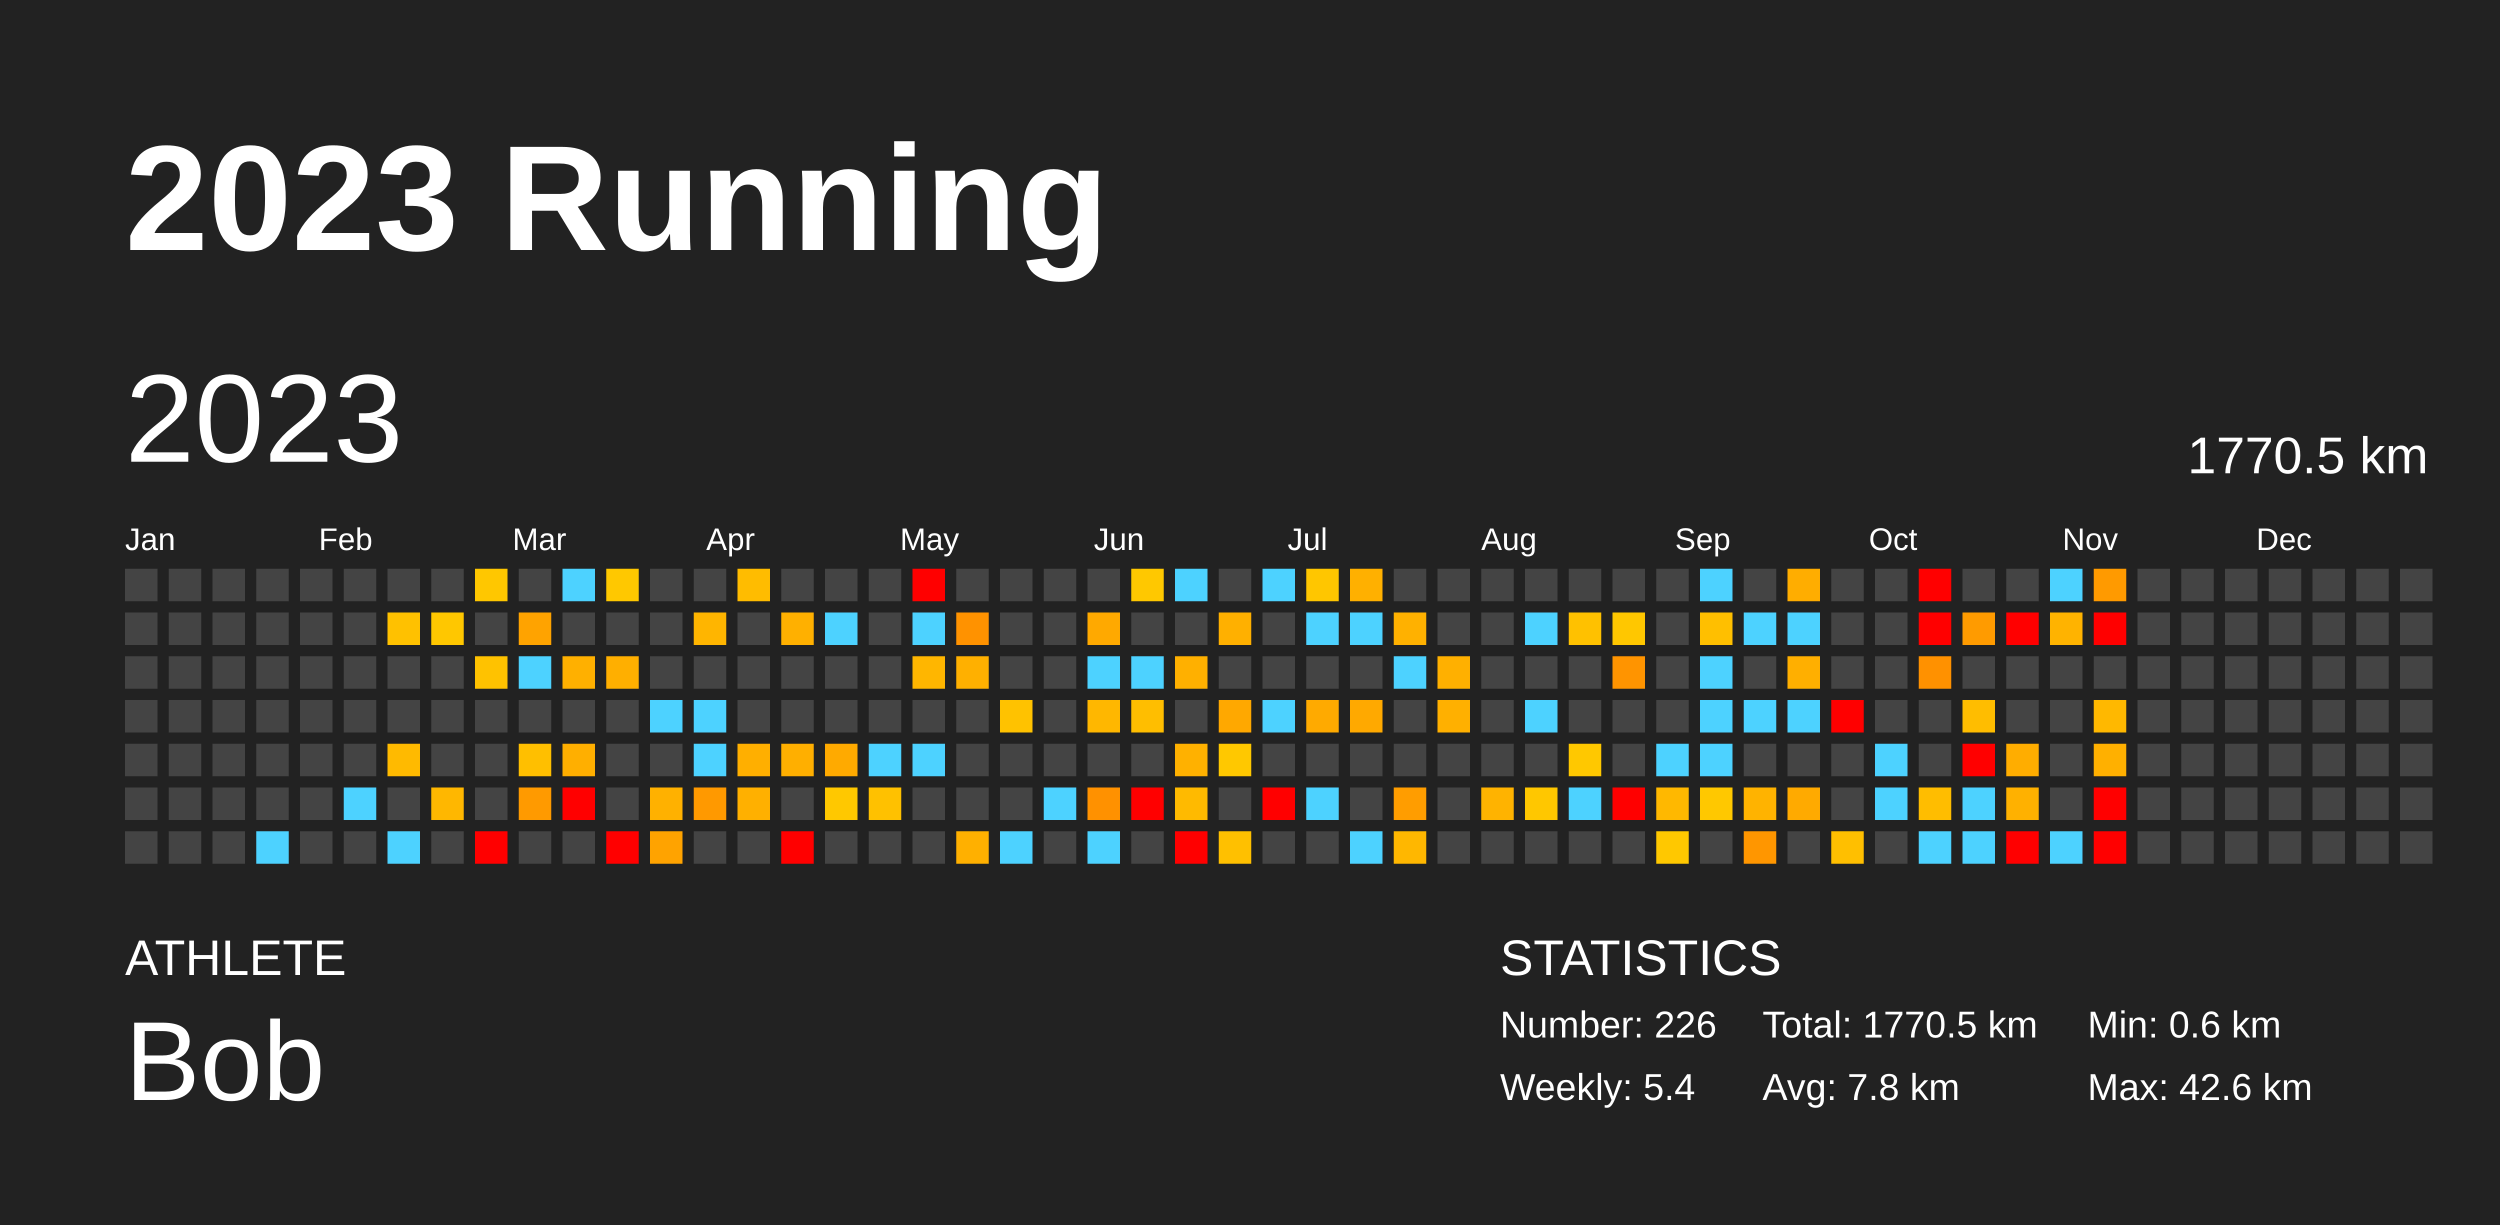
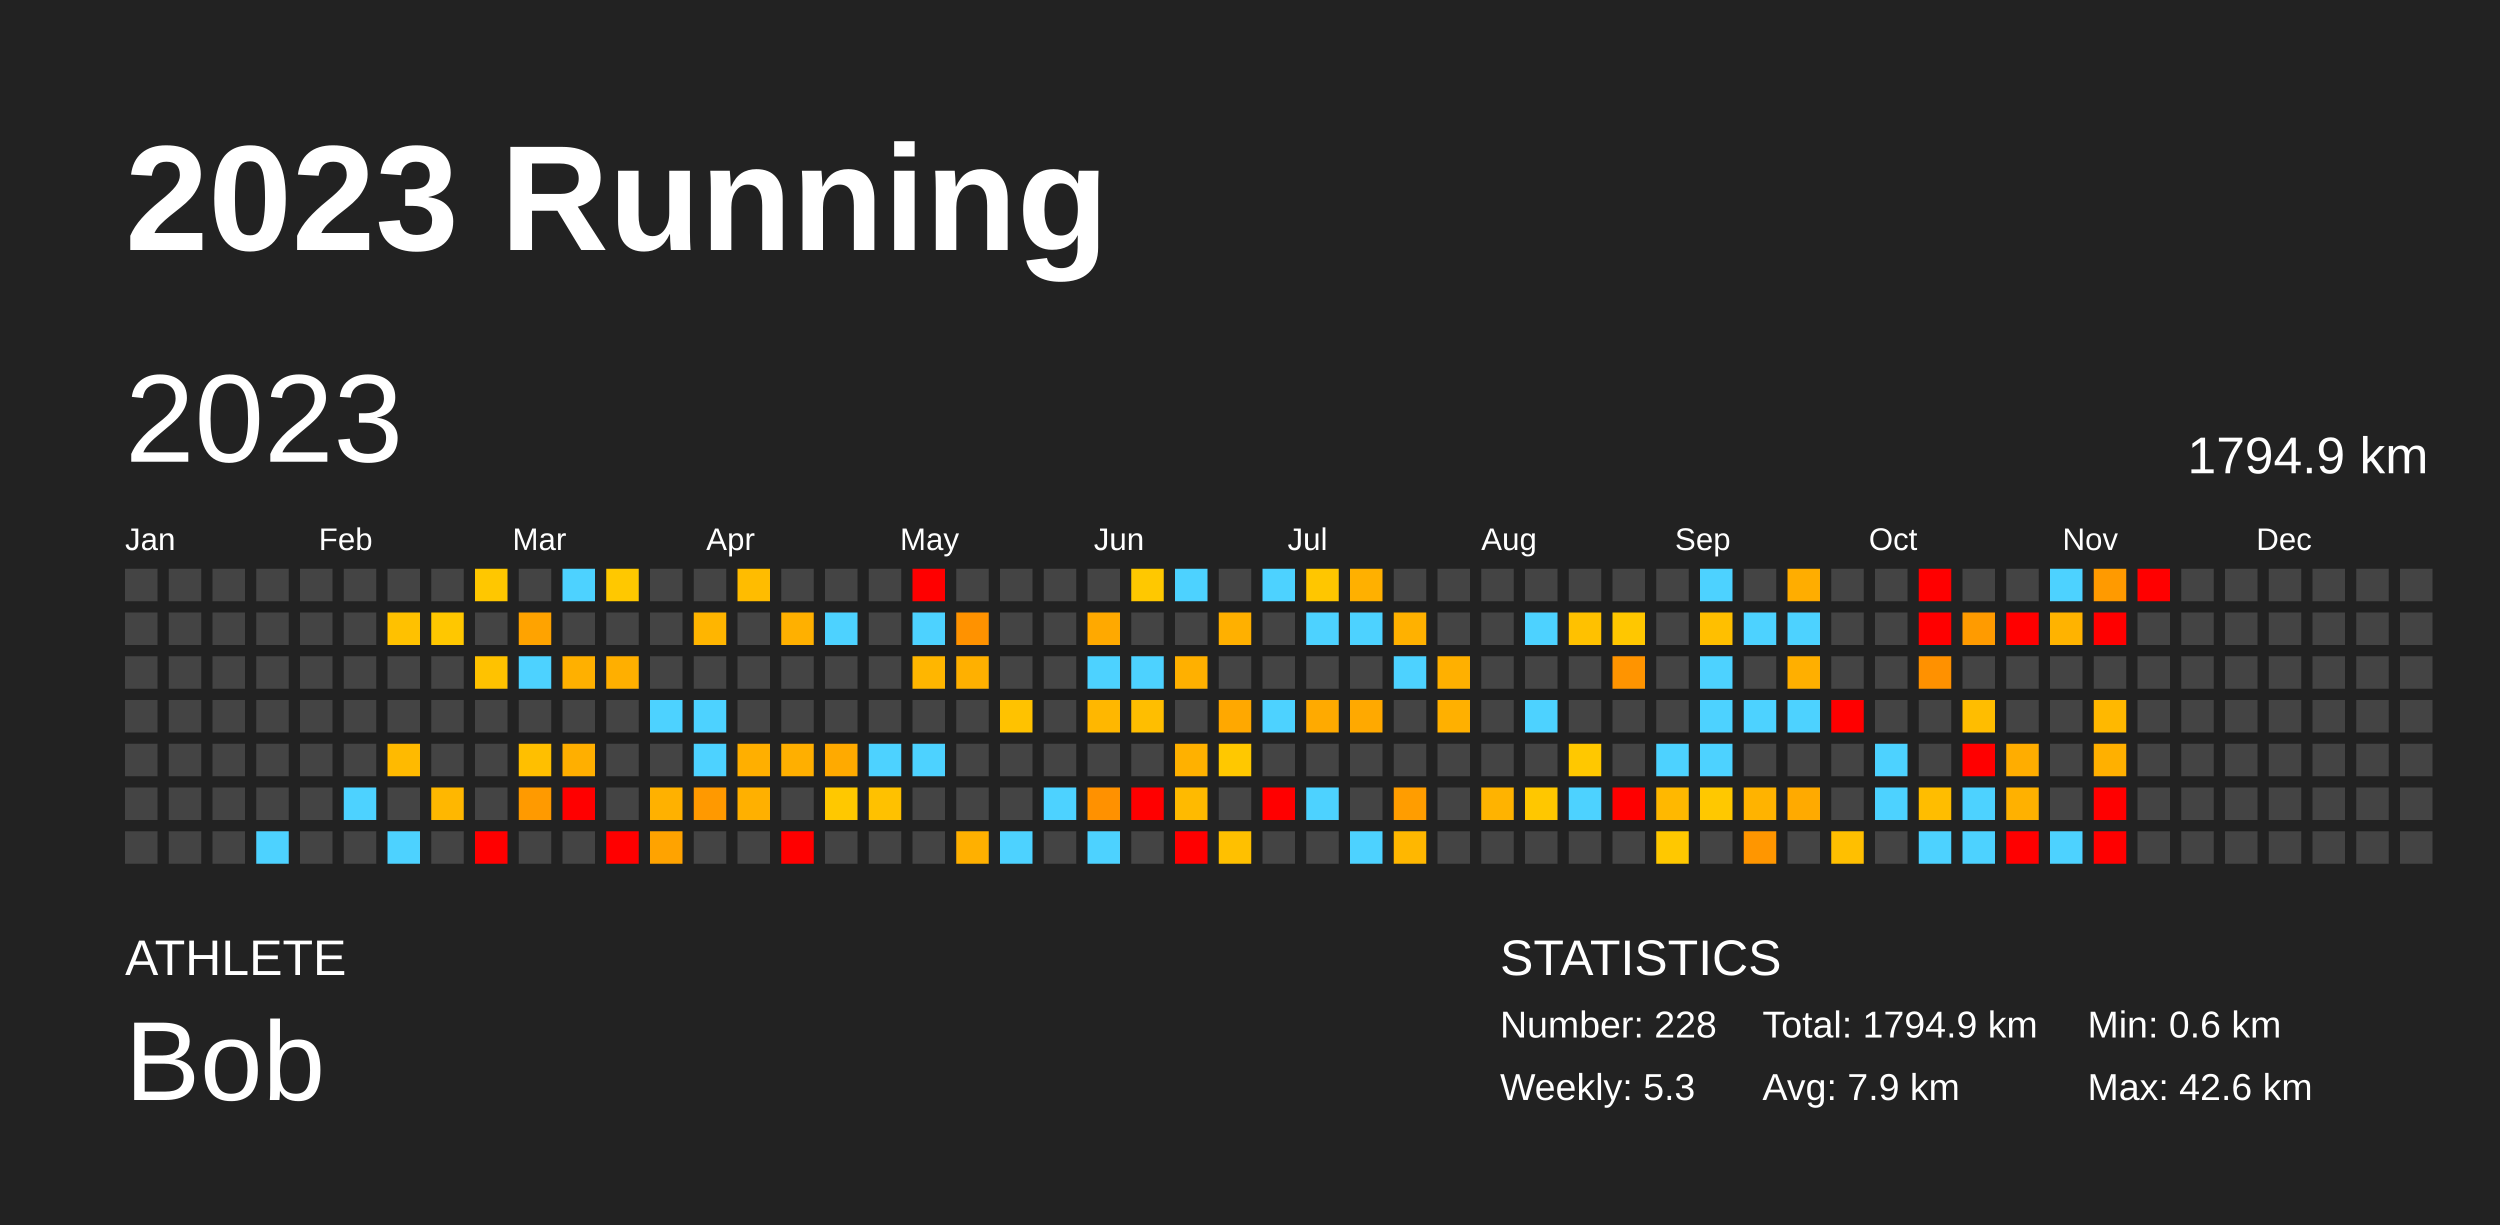
<svg xmlns="http://www.w3.org/2000/svg" baseProfile="full" height="98mm" version="1.1" viewBox="0,0,200,98" width="200mm">
  <defs />
  <rect fill="#222222" height="98" width="200" x="0" y="0" />
  <text fill="#FFFFFF" style="font-size:12px; font-family:Arial; font-weight:bold;" x="10" y="20">2023 Running</text>
  <text fill="#FFFFFF" style="font-size:4px; font-family:Arial" x="10" y="78">ATHLETE</text>
  <text fill="#FFFFFF" style="font-size:9px; font-family:Arial" x="10" y="88">Bob</text>
  <text fill="#FFFFFF" style="font-size:4px; font-family:Arial" x="120" y="78">STATISTICS</text>
-   <text fill="#FFFFFF" style="font-size:3px; font-family:Arial" x="120" y="83">Number: 226</text>
-   <text fill="#FFFFFF" style="font-size:3px; font-family:Arial" x="120" y="88">Weekly: 5.4</text>
-   <text fill="#FFFFFF" style="font-size:3px; font-family:Arial" x="141" y="83">Total: 1770.5 km</text>
-   <text fill="#FFFFFF" style="font-size:3px; font-family:Arial" x="141" y="88">Avg: 7.8 km</text>
+   <text fill="#FFFFFF" style="font-size:3px; font-family:Arial" x="120" y="83">Number: 228</text>
+   <text fill="#FFFFFF" style="font-size:3px; font-family:Arial" x="120" y="88">Weekly: 5.3</text>
+   <text fill="#FFFFFF" style="font-size:3px; font-family:Arial" x="141" y="83">Total: 1794.9 km</text>
+   <text fill="#FFFFFF" style="font-size:3px; font-family:Arial" x="141" y="88">Avg: 7.9 km</text>
  <text fill="#FFFFFF" style="font-size:3px; font-family:Arial" x="167" y="83">Min: 0.6 km</text>
  <text fill="#FFFFFF" style="font-size:3px; font-family:Arial" x="167" y="88">Max: 42.6 km</text>
  <text dominant-baseline="hanging" fill="#FFFFFF" style="font-size:10.0px; font-family:Arial;" x="10" y="30">2023</text>
-   <text dominant-baseline="hanging" fill="#FFFFFF" style="font-size:4.125px; font-family:Arial;" x="175" y="35">1770.5 km</text>
+   <text dominant-baseline="hanging" fill="#FFFFFF" style="font-size:4.125px; font-family:Arial;" x="175" y="35">1794.9 km</text>
  <text fill="#FFFFFF" style="font-size:2.5px; font-family:Arial" x="10.0" y="44">Jan</text>
  <text fill="#FFFFFF" style="font-size:2.5px; font-family:Arial" x="25.5" y="44">Feb</text>
  <text fill="#FFFFFF" style="font-size:2.5px; font-family:Arial" x="41.0" y="44">Mar</text>
  <text fill="#FFFFFF" style="font-size:2.5px; font-family:Arial" x="56.5" y="44">Apr</text>
  <text fill="#FFFFFF" style="font-size:2.5px; font-family:Arial" x="72.0" y="44">May</text>
  <text fill="#FFFFFF" style="font-size:2.5px; font-family:Arial" x="87.5" y="44">Jun</text>
  <text fill="#FFFFFF" style="font-size:2.5px; font-family:Arial" x="103.0" y="44">Jul</text>
  <text fill="#FFFFFF" style="font-size:2.5px; font-family:Arial" x="118.5" y="44">Aug</text>
  <text fill="#FFFFFF" style="font-size:2.5px; font-family:Arial" x="134.0" y="44">Sep</text>
  <text fill="#FFFFFF" style="font-size:2.5px; font-family:Arial" x="149.5" y="44">Oct</text>
  <text fill="#FFFFFF" style="font-size:2.5px; font-family:Arial" x="165.0" y="44">Nov</text>
  <text fill="#FFFFFF" style="font-size:2.5px; font-family:Arial" x="180.5" y="44">Dec</text>
  <rect fill="#444444" height="2.6" width="2.6" x="10.0" y="45.5" />
  <rect fill="#444444" height="2.6" width="2.6" x="10.0" y="49.0" />
  <rect fill="#444444" height="2.6" width="2.6" x="10.0" y="52.5" />
  <rect fill="#444444" height="2.6" width="2.6" x="10.0" y="56.0" />
  <rect fill="#444444" height="2.6" width="2.6" x="10.0" y="59.5" />
  <rect fill="#444444" height="2.6" width="2.6" x="10.0" y="63.0" />
  <rect fill="#444444" height="2.6" width="2.6" x="10.0" y="66.5" />
  <rect fill="#444444" height="2.6" width="2.6" x="13.5" y="45.5" />
  <rect fill="#444444" height="2.6" width="2.6" x="13.5" y="49.0" />
  <rect fill="#444444" height="2.6" width="2.6" x="13.5" y="52.5" />
  <rect fill="#444444" height="2.6" width="2.6" x="13.5" y="56.0" />
  <rect fill="#444444" height="2.6" width="2.6" x="13.5" y="59.5" />
  <rect fill="#444444" height="2.6" width="2.6" x="13.5" y="63.0" />
  <rect fill="#444444" height="2.6" width="2.6" x="13.5" y="66.5" />
  <rect fill="#444444" height="2.6" width="2.6" x="17.0" y="45.5" />
  <rect fill="#444444" height="2.6" width="2.6" x="17.0" y="49.0" />
  <rect fill="#444444" height="2.6" width="2.6" x="17.0" y="52.5" />
  <rect fill="#444444" height="2.6" width="2.6" x="17.0" y="56.0" />
  <rect fill="#444444" height="2.6" width="2.6" x="17.0" y="59.5" />
  <rect fill="#444444" height="2.6" width="2.6" x="17.0" y="63.0" />
  <rect fill="#444444" height="2.6" width="2.6" x="17.0" y="66.5" />
  <rect fill="#444444" height="2.6" width="2.6" x="20.5" y="45.5" />
  <rect fill="#444444" height="2.6" width="2.6" x="20.5" y="49.0" />
  <rect fill="#444444" height="2.6" width="2.6" x="20.5" y="52.5" />
  <rect fill="#444444" height="2.6" width="2.6" x="20.5" y="56.0" />
  <rect fill="#444444" height="2.6" width="2.6" x="20.5" y="59.5" />
  <rect fill="#444444" height="2.6" width="2.6" x="20.5" y="63.0" />
  <rect fill="#4dd2ff" height="2.6" width="2.6" x="20.5" y="66.5" />
  <rect fill="#444444" height="2.6" width="2.6" x="24.0" y="45.5" />
  <rect fill="#444444" height="2.6" width="2.6" x="24.0" y="49.0" />
  <rect fill="#444444" height="2.6" width="2.6" x="24.0" y="52.5" />
  <rect fill="#444444" height="2.6" width="2.6" x="24.0" y="56.0" />
  <rect fill="#444444" height="2.6" width="2.6" x="24.0" y="59.5" />
  <rect fill="#444444" height="2.6" width="2.6" x="24.0" y="63.0" />
  <rect fill="#444444" height="2.6" width="2.6" x="24.0" y="66.5" />
  <rect fill="#444444" height="2.6" width="2.6" x="27.5" y="45.5" />
  <rect fill="#444444" height="2.6" width="2.6" x="27.5" y="49.0" />
  <rect fill="#444444" height="2.6" width="2.6" x="27.5" y="52.5" />
  <rect fill="#444444" height="2.6" width="2.6" x="27.5" y="56.0" />
  <rect fill="#444444" height="2.6" width="2.6" x="27.5" y="59.5" />
  <rect fill="#4dd2ff" height="2.6" width="2.6" x="27.5" y="63.0" />
  <rect fill="#444444" height="2.6" width="2.6" x="27.5" y="66.5" />
  <rect fill="#444444" height="2.6" width="2.6" x="31.0" y="45.5" />
  <rect fill="#ffc100" height="2.6" width="2.6" x="31.0" y="49.0" />
  <rect fill="#444444" height="2.6" width="2.6" x="31.0" y="52.5" />
  <rect fill="#444444" height="2.6" width="2.6" x="31.0" y="56.0" />
  <rect fill="#ffba00" height="2.6" width="2.6" x="31.0" y="59.5" />
  <rect fill="#444444" height="2.6" width="2.6" x="31.0" y="63.0" />
  <rect fill="#4dd2ff" height="2.6" width="2.6" x="31.0" y="66.5" />
  <rect fill="#444444" height="2.6" width="2.6" x="34.5" y="45.5" />
  <rect fill="#ffc700" height="2.6" width="2.6" x="34.5" y="49.0" />
  <rect fill="#444444" height="2.6" width="2.6" x="34.5" y="52.5" />
  <rect fill="#444444" height="2.6" width="2.6" x="34.5" y="56.0" />
  <rect fill="#444444" height="2.6" width="2.6" x="34.5" y="59.5" />
  <rect fill="#ffb700" height="2.6" width="2.6" x="34.5" y="63.0" />
  <rect fill="#444444" height="2.6" width="2.6" x="34.5" y="66.5" />
  <rect fill="#ffc700" height="2.6" width="2.6" x="38.0" y="45.5" />
  <rect fill="#444444" height="2.6" width="2.6" x="38.0" y="49.0" />
  <rect fill="#ffc200" height="2.6" width="2.6" x="38.0" y="52.5" />
  <rect fill="#444444" height="2.6" width="2.6" x="38.0" y="56.0" />
  <rect fill="#444444" height="2.6" width="2.6" x="38.0" y="59.5" />
  <rect fill="#444444" height="2.6" width="2.6" x="38.0" y="63.0" />
  <rect fill="red" height="2.6" width="2.6" x="38.0" y="66.5" />
  <rect fill="#444444" height="2.6" width="2.6" x="41.5" y="45.5" />
  <rect fill="#ffa300" height="2.6" width="2.6" x="41.5" y="49.0" />
  <rect fill="#4dd2ff" height="2.6" width="2.6" x="41.5" y="52.5" />
  <rect fill="#444444" height="2.6" width="2.6" x="41.5" y="56.0" />
  <rect fill="#ffbf00" height="2.6" width="2.6" x="41.5" y="59.5" />
  <rect fill="#ff9a00" height="2.6" width="2.6" x="41.5" y="63.0" />
  <rect fill="#444444" height="2.6" width="2.6" x="41.5" y="66.5" />
  <rect fill="#4dd2ff" height="2.6" width="2.6" x="45.0" y="45.5" />
  <rect fill="#444444" height="2.6" width="2.6" x="45.0" y="49.0" />
  <rect fill="#ffb000" height="2.6" width="2.6" x="45.0" y="52.5" />
  <rect fill="#444444" height="2.6" width="2.6" x="45.0" y="56.0" />
  <rect fill="#ffaf00" height="2.6" width="2.6" x="45.0" y="59.5" />
  <rect fill="red" height="2.6" width="2.6" x="45.0" y="63.0" />
  <rect fill="#444444" height="2.6" width="2.6" x="45.0" y="66.5" />
  <rect fill="#ffc800" height="2.6" width="2.6" x="48.5" y="45.5" />
  <rect fill="#444444" height="2.6" width="2.6" x="48.5" y="49.0" />
  <rect fill="#ffaf00" height="2.6" width="2.6" x="48.5" y="52.5" />
  <rect fill="#444444" height="2.6" width="2.6" x="48.5" y="56.0" />
  <rect fill="#444444" height="2.6" width="2.6" x="48.5" y="59.5" />
  <rect fill="#444444" height="2.6" width="2.6" x="48.5" y="63.0" />
  <rect fill="red" height="2.6" width="2.6" x="48.5" y="66.5" />
  <rect fill="#444444" height="2.6" width="2.6" x="52.0" y="45.5" />
  <rect fill="#444444" height="2.6" width="2.6" x="52.0" y="49.0" />
  <rect fill="#444444" height="2.6" width="2.6" x="52.0" y="52.5" />
  <rect fill="#4dd2ff" height="2.6" width="2.6" x="52.0" y="56.0" />
  <rect fill="#444444" height="2.6" width="2.6" x="52.0" y="59.5" />
  <rect fill="#ffb100" height="2.6" width="2.6" x="52.0" y="63.0" />
  <rect fill="#ffa300" height="2.6" width="2.6" x="52.0" y="66.5" />
  <rect fill="#444444" height="2.6" width="2.6" x="55.5" y="45.5" />
  <rect fill="#ffb500" height="2.6" width="2.6" x="55.5" y="49.0" />
  <rect fill="#444444" height="2.6" width="2.6" x="55.5" y="52.5" />
  <rect fill="#4dd2ff" height="2.6" width="2.6" x="55.5" y="56.0" />
  <rect fill="#4dd2ff" height="2.6" width="2.6" x="55.5" y="59.5" />
  <rect fill="#ff9900" height="2.6" width="2.6" x="55.5" y="63.0" />
  <rect fill="#444444" height="2.6" width="2.6" x="55.5" y="66.5" />
  <rect fill="#ffbc00" height="2.6" width="2.6" x="59.0" y="45.5" />
  <rect fill="#444444" height="2.6" width="2.6" x="59.0" y="49.0" />
  <rect fill="#444444" height="2.6" width="2.6" x="59.0" y="52.5" />
  <rect fill="#444444" height="2.6" width="2.6" x="59.0" y="56.0" />
  <rect fill="#ffaf00" height="2.6" width="2.6" x="59.0" y="59.5" />
  <rect fill="#ffb000" height="2.6" width="2.6" x="59.0" y="63.0" />
  <rect fill="#444444" height="2.6" width="2.6" x="59.0" y="66.5" />
  <rect fill="#444444" height="2.6" width="2.6" x="62.5" y="45.5" />
  <rect fill="#ffb000" height="2.6" width="2.6" x="62.5" y="49.0" />
  <rect fill="#444444" height="2.6" width="2.6" x="62.5" y="52.5" />
  <rect fill="#444444" height="2.6" width="2.6" x="62.5" y="56.0" />
  <rect fill="#ffaf00" height="2.6" width="2.6" x="62.5" y="59.5" />
  <rect fill="#444444" height="2.6" width="2.6" x="62.5" y="63.0" />
  <rect fill="red" height="2.6" width="2.6" x="62.5" y="66.5" />
  <rect fill="#444444" height="2.6" width="2.6" x="66.0" y="45.5" />
  <rect fill="#4dd2ff" height="2.6" width="2.6" x="66.0" y="49.0" />
  <rect fill="#444444" height="2.6" width="2.6" x="66.0" y="52.5" />
  <rect fill="#444444" height="2.6" width="2.6" x="66.0" y="56.0" />
  <rect fill="#ffaa00" height="2.6" width="2.6" x="66.0" y="59.5" />
  <rect fill="#ffc800" height="2.6" width="2.6" x="66.0" y="63.0" />
  <rect fill="#444444" height="2.6" width="2.6" x="66.0" y="66.5" />
  <rect fill="#444444" height="2.6" width="2.6" x="69.5" y="45.5" />
  <rect fill="#444444" height="2.6" width="2.6" x="69.5" y="49.0" />
  <rect fill="#444444" height="2.6" width="2.6" x="69.5" y="52.5" />
  <rect fill="#444444" height="2.6" width="2.6" x="69.5" y="56.0" />
  <rect fill="#4dd2ff" height="2.6" width="2.6" x="69.5" y="59.5" />
  <rect fill="#ffc100" height="2.6" width="2.6" x="69.5" y="63.0" />
  <rect fill="#444444" height="2.6" width="2.6" x="69.5" y="66.5" />
  <rect fill="red" height="2.6" width="2.6" x="73.0" y="45.5" />
  <rect fill="#4dd2ff" height="2.6" width="2.6" x="73.0" y="49.0" />
  <rect fill="#ffb600" height="2.6" width="2.6" x="73.0" y="52.5" />
  <rect fill="#444444" height="2.6" width="2.6" x="73.0" y="56.0" />
  <rect fill="#4dd2ff" height="2.6" width="2.6" x="73.0" y="59.5" />
  <rect fill="#444444" height="2.6" width="2.6" x="73.0" y="63.0" />
  <rect fill="#444444" height="2.6" width="2.6" x="73.0" y="66.5" />
  <rect fill="#444444" height="2.6" width="2.6" x="76.5" y="45.5" />
  <rect fill="#ff9200" height="2.6" width="2.6" x="76.5" y="49.0" />
  <rect fill="#ffb000" height="2.6" width="2.6" x="76.5" y="52.5" />
  <rect fill="#444444" height="2.6" width="2.6" x="76.5" y="56.0" />
  <rect fill="#444444" height="2.6" width="2.6" x="76.5" y="59.5" />
  <rect fill="#444444" height="2.6" width="2.6" x="76.5" y="63.0" />
  <rect fill="#ffb000" height="2.6" width="2.6" x="76.5" y="66.5" />
  <rect fill="#444444" height="2.6" width="2.6" x="80.0" y="45.5" />
  <rect fill="#444444" height="2.6" width="2.6" x="80.0" y="49.0" />
  <rect fill="#444444" height="2.6" width="2.6" x="80.0" y="52.5" />
  <rect fill="#ffc200" height="2.6" width="2.6" x="80.0" y="56.0" />
  <rect fill="#444444" height="2.6" width="2.6" x="80.0" y="59.5" />
  <rect fill="#444444" height="2.6" width="2.6" x="80.0" y="63.0" />
  <rect fill="#4dd2ff" height="2.6" width="2.6" x="80.0" y="66.5" />
  <rect fill="#444444" height="2.6" width="2.6" x="83.5" y="45.5" />
  <rect fill="#444444" height="2.6" width="2.6" x="83.5" y="49.0" />
  <rect fill="#444444" height="2.6" width="2.6" x="83.5" y="52.5" />
  <rect fill="#444444" height="2.6" width="2.6" x="83.5" y="56.0" />
  <rect fill="#444444" height="2.6" width="2.6" x="83.5" y="59.5" />
  <rect fill="#4dd2ff" height="2.6" width="2.6" x="83.5" y="63.0" />
  <rect fill="#444444" height="2.6" width="2.6" x="83.5" y="66.5" />
  <rect fill="#444444" height="2.6" width="2.6" x="87.0" y="45.5" />
  <rect fill="#ffa900" height="2.6" width="2.6" x="87.0" y="49.0" />
  <rect fill="#4dd2ff" height="2.6" width="2.6" x="87.0" y="52.5" />
  <rect fill="#ffb700" height="2.6" width="2.6" x="87.0" y="56.0" />
  <rect fill="#444444" height="2.6" width="2.6" x="87.0" y="59.5" />
  <rect fill="#ff9100" height="2.6" width="2.6" x="87.0" y="63.0" />
  <rect fill="#4dd2ff" height="2.6" width="2.6" x="87.0" y="66.5" />
  <rect fill="#ffc800" height="2.6" width="2.6" x="90.5" y="45.5" />
  <rect fill="#444444" height="2.6" width="2.6" x="90.5" y="49.0" />
  <rect fill="#4dd2ff" height="2.6" width="2.6" x="90.5" y="52.5" />
  <rect fill="#ffbe00" height="2.6" width="2.6" x="90.5" y="56.0" />
  <rect fill="#444444" height="2.6" width="2.6" x="90.5" y="59.5" />
  <rect fill="red" height="2.6" width="2.6" x="90.5" y="63.0" />
  <rect fill="#444444" height="2.6" width="2.6" x="90.5" y="66.5" />
  <rect fill="#4dd2ff" height="2.6" width="2.6" x="94.0" y="45.5" />
  <rect fill="#444444" height="2.6" width="2.6" x="94.0" y="49.0" />
  <rect fill="#ffb000" height="2.6" width="2.6" x="94.0" y="52.5" />
  <rect fill="#444444" height="2.6" width="2.6" x="94.0" y="56.0" />
  <rect fill="#ffb100" height="2.6" width="2.6" x="94.0" y="59.5" />
  <rect fill="#ffba00" height="2.6" width="2.6" x="94.0" y="63.0" />
  <rect fill="red" height="2.6" width="2.6" x="94.0" y="66.5" />
  <rect fill="#444444" height="2.6" width="2.6" x="97.5" y="45.5" />
  <rect fill="#ffb000" height="2.6" width="2.6" x="97.5" y="49.0" />
  <rect fill="#444444" height="2.6" width="2.6" x="97.5" y="52.5" />
  <rect fill="#ffa800" height="2.6" width="2.6" x="97.5" y="56.0" />
  <rect fill="#ffc800" height="2.6" width="2.6" x="97.5" y="59.5" />
  <rect fill="#444444" height="2.6" width="2.6" x="97.5" y="63.0" />
  <rect fill="#ffc000" height="2.6" width="2.6" x="97.5" y="66.5" />
  <rect fill="#4dd2ff" height="2.6" width="2.6" x="101.0" y="45.5" />
  <rect fill="#444444" height="2.6" width="2.6" x="101.0" y="49.0" />
  <rect fill="#444444" height="2.6" width="2.6" x="101.0" y="52.5" />
  <rect fill="#4dd2ff" height="2.6" width="2.6" x="101.0" y="56.0" />
  <rect fill="#444444" height="2.6" width="2.6" x="101.0" y="59.5" />
  <rect fill="red" height="2.6" width="2.6" x="101.0" y="63.0" />
  <rect fill="#444444" height="2.6" width="2.6" x="101.0" y="66.5" />
  <rect fill="#ffc600" height="2.6" width="2.6" x="104.5" y="45.5" />
  <rect fill="#4dd2ff" height="2.6" width="2.6" x="104.5" y="49.0" />
  <rect fill="#444444" height="2.6" width="2.6" x="104.5" y="52.5" />
  <rect fill="#ffaa00" height="2.6" width="2.6" x="104.5" y="56.0" />
  <rect fill="#444444" height="2.6" width="2.6" x="104.5" y="59.5" />
  <rect fill="#4dd2ff" height="2.6" width="2.6" x="104.5" y="63.0" />
  <rect fill="#444444" height="2.6" width="2.6" x="104.5" y="66.5" />
  <rect fill="#ffb000" height="2.6" width="2.6" x="108.0" y="45.5" />
  <rect fill="#4dd2ff" height="2.6" width="2.6" x="108.0" y="49.0" />
  <rect fill="#444444" height="2.6" width="2.6" x="108.0" y="52.5" />
  <rect fill="#ffa900" height="2.6" width="2.6" x="108.0" y="56.0" />
  <rect fill="#444444" height="2.6" width="2.6" x="108.0" y="59.5" />
  <rect fill="#444444" height="2.6" width="2.6" x="108.0" y="63.0" />
  <rect fill="#4dd2ff" height="2.6" width="2.6" x="108.0" y="66.5" />
  <rect fill="#444444" height="2.6" width="2.6" x="111.5" y="45.5" />
  <rect fill="#ffb100" height="2.6" width="2.6" x="111.5" y="49.0" />
  <rect fill="#4dd2ff" height="2.6" width="2.6" x="111.5" y="52.5" />
  <rect fill="#444444" height="2.6" width="2.6" x="111.5" y="56.0" />
  <rect fill="#444444" height="2.6" width="2.6" x="111.5" y="59.5" />
  <rect fill="#ff9d00" height="2.6" width="2.6" x="111.5" y="63.0" />
  <rect fill="#ffb700" height="2.6" width="2.6" x="111.5" y="66.5" />
  <rect fill="#444444" height="2.6" width="2.6" x="115.0" y="45.5" />
  <rect fill="#444444" height="2.6" width="2.6" x="115.0" y="49.0" />
  <rect fill="#ffb000" height="2.6" width="2.6" x="115.0" y="52.5" />
  <rect fill="#ffb000" height="2.6" width="2.6" x="115.0" y="56.0" />
  <rect fill="#444444" height="2.6" width="2.6" x="115.0" y="59.5" />
  <rect fill="#444444" height="2.6" width="2.6" x="115.0" y="63.0" />
  <rect fill="#444444" height="2.6" width="2.6" x="115.0" y="66.5" />
  <rect fill="#444444" height="2.6" width="2.6" x="118.5" y="45.5" />
  <rect fill="#444444" height="2.6" width="2.6" x="118.5" y="49.0" />
  <rect fill="#444444" height="2.6" width="2.6" x="118.5" y="52.5" />
  <rect fill="#444444" height="2.6" width="2.6" x="118.5" y="56.0" />
  <rect fill="#444444" height="2.6" width="2.6" x="118.5" y="59.5" />
  <rect fill="#ffb300" height="2.6" width="2.6" x="118.5" y="63.0" />
  <rect fill="#444444" height="2.6" width="2.6" x="118.5" y="66.5" />
  <rect fill="#444444" height="2.6" width="2.6" x="122.0" y="45.5" />
  <rect fill="#4dd2ff" height="2.6" width="2.6" x="122.0" y="49.0" />
  <rect fill="#444444" height="2.6" width="2.6" x="122.0" y="52.5" />
  <rect fill="#4dd2ff" height="2.6" width="2.6" x="122.0" y="56.0" />
  <rect fill="#444444" height="2.6" width="2.6" x="122.0" y="59.5" />
  <rect fill="#ffc700" height="2.6" width="2.6" x="122.0" y="63.0" />
  <rect fill="#444444" height="2.6" width="2.6" x="122.0" y="66.5" />
  <rect fill="#444444" height="2.6" width="2.6" x="125.5" y="45.5" />
  <rect fill="#ffc100" height="2.6" width="2.6" x="125.5" y="49.0" />
  <rect fill="#444444" height="2.6" width="2.6" x="125.5" y="52.5" />
  <rect fill="#444444" height="2.6" width="2.6" x="125.5" y="56.0" />
  <rect fill="#ffc800" height="2.6" width="2.6" x="125.5" y="59.5" />
  <rect fill="#4dd2ff" height="2.6" width="2.6" x="125.5" y="63.0" />
  <rect fill="#444444" height="2.6" width="2.6" x="125.5" y="66.5" />
  <rect fill="#444444" height="2.6" width="2.6" x="129.0" y="45.5" />
  <rect fill="#ffc700" height="2.6" width="2.6" x="129.0" y="49.0" />
  <rect fill="#ff9400" height="2.6" width="2.6" x="129.0" y="52.5" />
  <rect fill="#444444" height="2.6" width="2.6" x="129.0" y="56.0" />
  <rect fill="#444444" height="2.6" width="2.6" x="129.0" y="59.5" />
  <rect fill="red" height="2.6" width="2.6" x="129.0" y="63.0" />
  <rect fill="#444444" height="2.6" width="2.6" x="129.0" y="66.5" />
  <rect fill="#444444" height="2.6" width="2.6" x="132.5" y="45.5" />
  <rect fill="#444444" height="2.6" width="2.6" x="132.5" y="49.0" />
  <rect fill="#444444" height="2.6" width="2.6" x="132.5" y="52.5" />
  <rect fill="#444444" height="2.6" width="2.6" x="132.5" y="56.0" />
  <rect fill="#4dd2ff" height="2.6" width="2.6" x="132.5" y="59.5" />
  <rect fill="#ffb800" height="2.6" width="2.6" x="132.5" y="63.0" />
  <rect fill="#ffc800" height="2.6" width="2.6" x="132.5" y="66.5" />
  <rect fill="#4dd2ff" height="2.6" width="2.6" x="136.0" y="45.5" />
  <rect fill="#ffbf00" height="2.6" width="2.6" x="136.0" y="49.0" />
  <rect fill="#4dd2ff" height="2.6" width="2.6" x="136.0" y="52.5" />
  <rect fill="#4dd2ff" height="2.6" width="2.6" x="136.0" y="56.0" />
  <rect fill="#4dd2ff" height="2.6" width="2.6" x="136.0" y="59.5" />
  <rect fill="#ffc800" height="2.6" width="2.6" x="136.0" y="63.0" />
  <rect fill="#444444" height="2.6" width="2.6" x="136.0" y="66.5" />
  <rect fill="#444444" height="2.6" width="2.6" x="139.5" y="45.5" />
  <rect fill="#4dd2ff" height="2.6" width="2.6" x="139.5" y="49.0" />
  <rect fill="#444444" height="2.6" width="2.6" x="139.5" y="52.5" />
  <rect fill="#4dd2ff" height="2.6" width="2.6" x="139.5" y="56.0" />
  <rect fill="#444444" height="2.6" width="2.6" x="139.5" y="59.5" />
  <rect fill="#ffb300" height="2.6" width="2.6" x="139.5" y="63.0" />
  <rect fill="#ff9600" height="2.6" width="2.6" x="139.5" y="66.5" />
  <rect fill="#ffad00" height="2.6" width="2.6" x="143.0" y="45.5" />
  <rect fill="#4dd2ff" height="2.6" width="2.6" x="143.0" y="49.0" />
  <rect fill="#ffaf00" height="2.6" width="2.6" x="143.0" y="52.5" />
  <rect fill="#4dd2ff" height="2.6" width="2.6" x="143.0" y="56.0" />
  <rect fill="#444444" height="2.6" width="2.6" x="143.0" y="59.5" />
  <rect fill="#ffaa00" height="2.6" width="2.6" x="143.0" y="63.0" />
  <rect fill="#444444" height="2.6" width="2.6" x="143.0" y="66.5" />
  <rect fill="#444444" height="2.6" width="2.6" x="146.5" y="45.5" />
  <rect fill="#444444" height="2.6" width="2.6" x="146.5" y="49.0" />
  <rect fill="#444444" height="2.6" width="2.6" x="146.5" y="52.5" />
  <rect fill="red" height="2.6" width="2.6" x="146.5" y="56.0" />
  <rect fill="#444444" height="2.6" width="2.6" x="146.5" y="59.5" />
  <rect fill="#444444" height="2.6" width="2.6" x="146.5" y="63.0" />
  <rect fill="#ffbf00" height="2.6" width="2.6" x="146.5" y="66.5" />
  <rect fill="#444444" height="2.6" width="2.6" x="150.0" y="45.5" />
  <rect fill="#444444" height="2.6" width="2.6" x="150.0" y="49.0" />
  <rect fill="#444444" height="2.6" width="2.6" x="150.0" y="52.5" />
  <rect fill="#444444" height="2.6" width="2.6" x="150.0" y="56.0" />
  <rect fill="#4dd2ff" height="2.6" width="2.6" x="150.0" y="59.5" />
  <rect fill="#4dd2ff" height="2.6" width="2.6" x="150.0" y="63.0" />
  <rect fill="#444444" height="2.6" width="2.6" x="150.0" y="66.5" />
  <rect fill="red" height="2.6" width="2.6" x="153.5" y="45.5" />
  <rect fill="red" height="2.6" width="2.6" x="153.5" y="49.0" />
  <rect fill="#ff9100" height="2.6" width="2.6" x="153.5" y="52.5" />
  <rect fill="#444444" height="2.6" width="2.6" x="153.5" y="56.0" />
  <rect fill="#444444" height="2.6" width="2.6" x="153.5" y="59.5" />
  <rect fill="#ffbd00" height="2.6" width="2.6" x="153.5" y="63.0" />
  <rect fill="#4dd2ff" height="2.6" width="2.6" x="153.5" y="66.5" />
  <rect fill="#444444" height="2.6" width="2.6" x="157.0" y="45.5" />
  <rect fill="#ff9b00" height="2.6" width="2.6" x="157.0" y="49.0" />
  <rect fill="#444444" height="2.6" width="2.6" x="157.0" y="52.5" />
  <rect fill="#ffbd00" height="2.6" width="2.6" x="157.0" y="56.0" />
  <rect fill="red" height="2.6" width="2.6" x="157.0" y="59.5" />
  <rect fill="#4dd2ff" height="2.6" width="2.6" x="157.0" y="63.0" />
  <rect fill="#4dd2ff" height="2.6" width="2.6" x="157.0" y="66.5" />
  <rect fill="#444444" height="2.6" width="2.6" x="160.5" y="45.5" />
  <rect fill="red" height="2.6" width="2.6" x="160.5" y="49.0" />
  <rect fill="#444444" height="2.6" width="2.6" x="160.5" y="52.5" />
  <rect fill="#444444" height="2.6" width="2.6" x="160.5" y="56.0" />
  <rect fill="#ffad00" height="2.6" width="2.6" x="160.5" y="59.5" />
  <rect fill="#ffb100" height="2.6" width="2.6" x="160.5" y="63.0" />
  <rect fill="red" height="2.6" width="2.6" x="160.5" y="66.5" />
  <rect fill="#4dd2ff" height="2.6" width="2.6" x="164.0" y="45.5" />
  <rect fill="#ffb300" height="2.6" width="2.6" x="164.0" y="49.0" />
  <rect fill="#444444" height="2.6" width="2.6" x="164.0" y="52.5" />
  <rect fill="#444444" height="2.6" width="2.6" x="164.0" y="56.0" />
  <rect fill="#444444" height="2.6" width="2.6" x="164.0" y="59.5" />
  <rect fill="#444444" height="2.6" width="2.6" x="164.0" y="63.0" />
  <rect fill="#4dd2ff" height="2.6" width="2.6" x="164.0" y="66.5" />
  <rect fill="#ff9a00" height="2.6" width="2.6" x="167.5" y="45.5" />
  <rect fill="red" height="2.6" width="2.6" x="167.5" y="49.0" />
  <rect fill="#444444" height="2.6" width="2.6" x="167.5" y="52.5" />
  <rect fill="#ffb800" height="2.6" width="2.6" x="167.5" y="56.0" />
  <rect fill="#ffb000" height="2.6" width="2.6" x="167.5" y="59.5" />
  <rect fill="red" height="2.6" width="2.6" x="167.5" y="63.0" />
  <rect fill="red" height="2.6" width="2.6" x="167.5" y="66.5" />
-   <rect fill="#444444" height="2.6" width="2.6" x="171.0" y="45.5" />
+   <rect fill="red" height="2.6" width="2.6" x="171.0" y="45.5" />
  <rect fill="#444444" height="2.6" width="2.6" x="171.0" y="49.0" />
  <rect fill="#444444" height="2.6" width="2.6" x="171.0" y="52.5" />
  <rect fill="#444444" height="2.6" width="2.6" x="171.0" y="56.0" />
  <rect fill="#444444" height="2.6" width="2.6" x="171.0" y="59.5" />
  <rect fill="#444444" height="2.6" width="2.6" x="171.0" y="63.0" />
  <rect fill="#444444" height="2.6" width="2.6" x="171.0" y="66.5" />
  <rect fill="#444444" height="2.6" width="2.6" x="174.5" y="45.5" />
  <rect fill="#444444" height="2.6" width="2.6" x="174.5" y="49.0" />
  <rect fill="#444444" height="2.6" width="2.6" x="174.5" y="52.5" />
  <rect fill="#444444" height="2.6" width="2.6" x="174.5" y="56.0" />
  <rect fill="#444444" height="2.6" width="2.6" x="174.5" y="59.5" />
  <rect fill="#444444" height="2.6" width="2.6" x="174.5" y="63.0" />
  <rect fill="#444444" height="2.6" width="2.6" x="174.5" y="66.5" />
  <rect fill="#444444" height="2.6" width="2.6" x="178.0" y="45.5" />
  <rect fill="#444444" height="2.6" width="2.6" x="178.0" y="49.0" />
  <rect fill="#444444" height="2.6" width="2.6" x="178.0" y="52.5" />
  <rect fill="#444444" height="2.6" width="2.6" x="178.0" y="56.0" />
  <rect fill="#444444" height="2.6" width="2.6" x="178.0" y="59.5" />
  <rect fill="#444444" height="2.6" width="2.6" x="178.0" y="63.0" />
  <rect fill="#444444" height="2.6" width="2.6" x="178.0" y="66.5" />
  <rect fill="#444444" height="2.6" width="2.6" x="181.5" y="45.5" />
  <rect fill="#444444" height="2.6" width="2.6" x="181.5" y="49.0" />
  <rect fill="#444444" height="2.6" width="2.6" x="181.5" y="52.5" />
  <rect fill="#444444" height="2.6" width="2.6" x="181.5" y="56.0" />
  <rect fill="#444444" height="2.6" width="2.6" x="181.5" y="59.5" />
  <rect fill="#444444" height="2.6" width="2.6" x="181.5" y="63.0" />
  <rect fill="#444444" height="2.6" width="2.6" x="181.5" y="66.5" />
  <rect fill="#444444" height="2.6" width="2.6" x="185.0" y="45.5" />
  <rect fill="#444444" height="2.6" width="2.6" x="185.0" y="49.0" />
  <rect fill="#444444" height="2.6" width="2.6" x="185.0" y="52.5" />
  <rect fill="#444444" height="2.6" width="2.6" x="185.0" y="56.0" />
  <rect fill="#444444" height="2.6" width="2.6" x="185.0" y="59.5" />
  <rect fill="#444444" height="2.6" width="2.6" x="185.0" y="63.0" />
  <rect fill="#444444" height="2.6" width="2.6" x="185.0" y="66.5" />
  <rect fill="#444444" height="2.6" width="2.6" x="188.5" y="45.5" />
  <rect fill="#444444" height="2.6" width="2.6" x="188.5" y="49.0" />
  <rect fill="#444444" height="2.6" width="2.6" x="188.5" y="52.5" />
  <rect fill="#444444" height="2.6" width="2.6" x="188.5" y="56.0" />
  <rect fill="#444444" height="2.6" width="2.6" x="188.5" y="59.5" />
  <rect fill="#444444" height="2.6" width="2.6" x="188.5" y="63.0" />
  <rect fill="#444444" height="2.6" width="2.6" x="188.5" y="66.5" />
  <rect fill="#444444" height="2.6" width="2.6" x="192.0" y="45.5" />
  <rect fill="#444444" height="2.6" width="2.6" x="192.0" y="49.0" />
  <rect fill="#444444" height="2.6" width="2.6" x="192.0" y="52.5" />
  <rect fill="#444444" height="2.6" width="2.6" x="192.0" y="56.0" />
  <rect fill="#444444" height="2.6" width="2.6" x="192.0" y="59.5" />
  <rect fill="#444444" height="2.6" width="2.6" x="192.0" y="63.0" />
  <rect fill="#444444" height="2.6" width="2.6" x="192.0" y="66.5" />
</svg>
